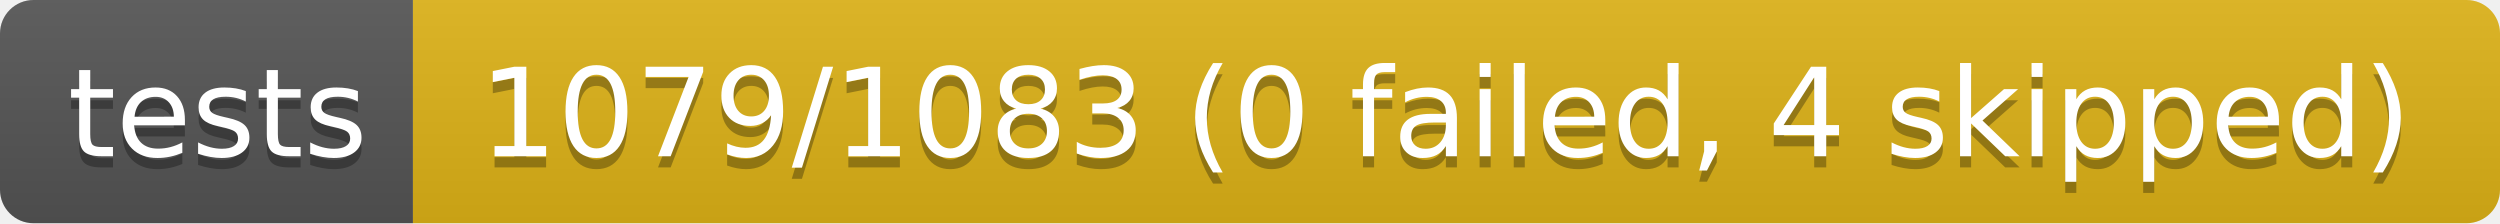
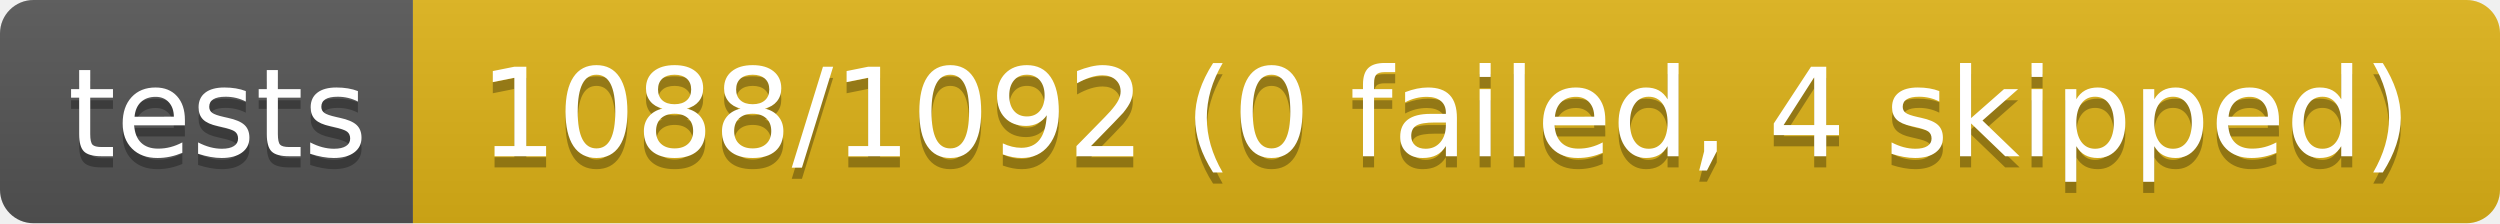
- <svg xmlns="http://www.w3.org/2000/svg" width="224" height="20" role="img" aria-label="tests: 1079/1083 (0 failed, 4 skipped)">
+ <svg xmlns="http://www.w3.org/2000/svg" width="224" height="20" role="img" aria-label="tests: 1088/1092 (0 failed, 4 skipped)">
  <linearGradient id="s" x2="0" y2="100%">
    <stop offset="0" stop-color="#bbb" stop-opacity=".1" />
    <stop offset="1" stop-opacity=".1" />
  </linearGradient>
  <clipPath id="r">
    <rect width="224" height="20" rx="3" fill="#fff" />
  </clipPath>
  <g clip-path="url(#r)">
    <rect width="37" height="20" fill="#555" />
    <rect x="37" width="187" height="20" fill="#dfb317" />
    <rect width="224" height="20" fill="url(#s)" />
  </g>
  <g fill="#fff" text-anchor="middle" font-family="Verdana,Geneva,DejaVu Sans,sans-serif" text-rendering="geometricPrecision" font-size="110">
    <text aria-hidden="true" x="195" y="150" fill="#010101" fill-opacity=".3" transform="scale(.1)" textLength="270">tests</text>
    <text x="195" y="140" transform="scale(.1)" fill="#fff" textLength="270">tests</text>
-     <text aria-hidden="true" x="1295" y="150" fill="#010101" fill-opacity=".3" transform="scale(.1)" textLength="1770">1079/1083 (0 failed, 4 skipped)</text>
-     <text x="1295" y="140" transform="scale(.1)" fill="#fff" textLength="1770">1079/1083 (0 failed, 4 skipped)</text>
+     <text aria-hidden="true" x="1295" y="150" fill="#010101" fill-opacity=".3" transform="scale(.1)" textLength="1770">1088/1092 (0 failed, 4 skipped)</text>
+     <text x="1295" y="140" transform="scale(.1)" fill="#fff" textLength="1770">1088/1092 (0 failed, 4 skipped)</text>
  </g>
</svg>
